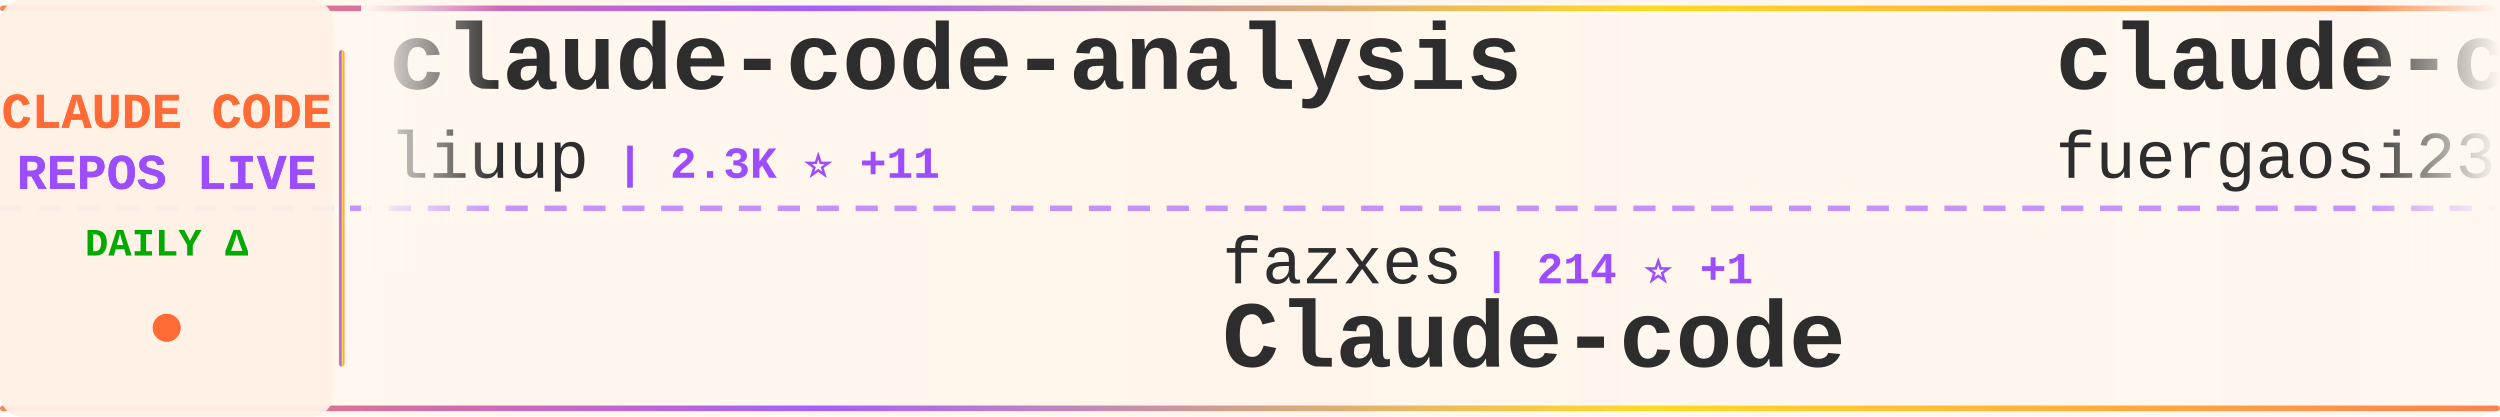
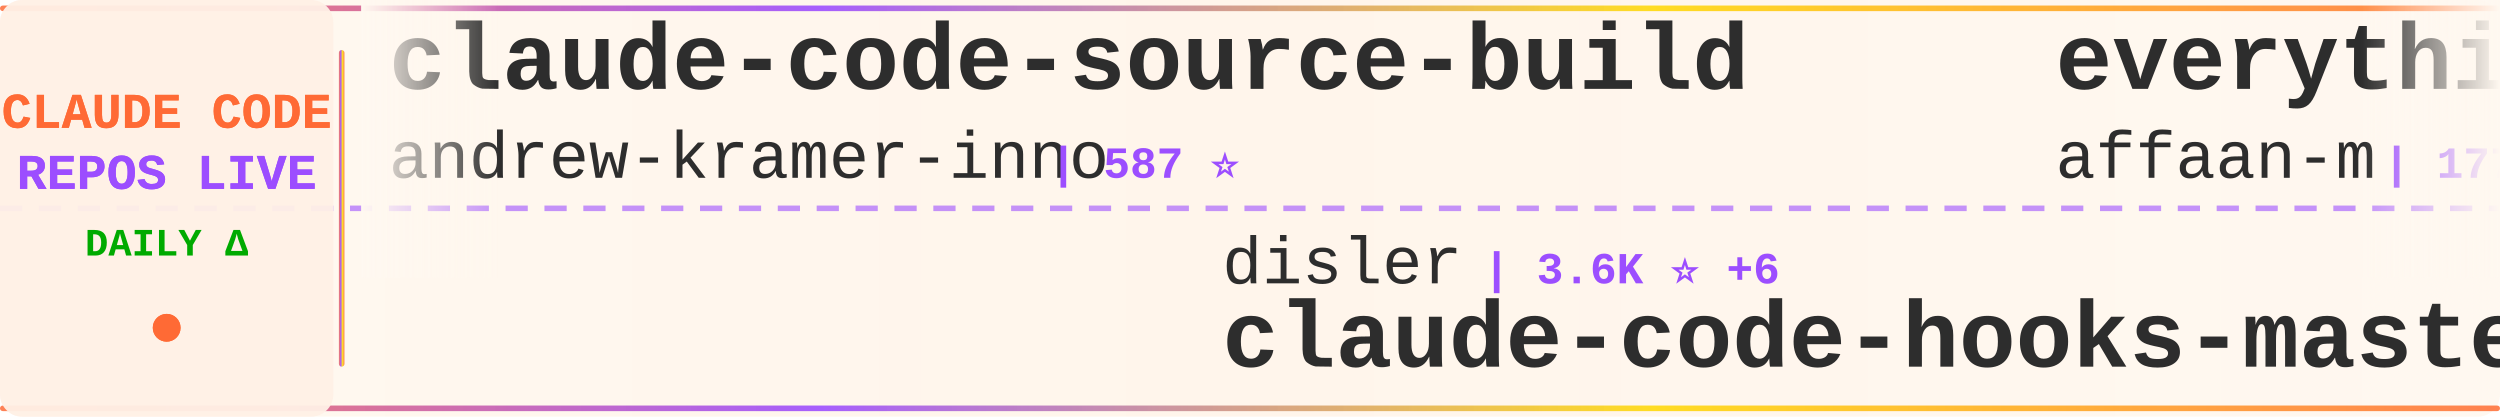
<svg xmlns="http://www.w3.org/2000/svg" width="900" height="150">
  <defs>
    <linearGradient id="tickerBg" x1="0%" y1="0%" x2="100%" y2="0%">
      <stop offset="0%" style="stop-color:#fff8f0;stop-opacity:0.98" />
      <stop offset="50%" style="stop-color:#fff5eb;stop-opacity:1" />
      <stop offset="100%" style="stop-color:#fff8f0;stop-opacity:0.98" />
    </linearGradient>
    <linearGradient id="borderGrad" x1="0%" y1="0%" x2="100%" y2="0%">
      <stop offset="0%" style="stop-color:#FF6B35;stop-opacity:0.85">
        <animate attributeName="stop-opacity" values="0.85;1;0.85" dur="2s" repeatCount="indefinite" />
      </stop>
      <stop offset="33%" style="stop-color:#9C4EFF;stop-opacity:0.9">
        <animate attributeName="stop-opacity" values="0.9;1;0.9" dur="2.2s" repeatCount="indefinite" />
      </stop>
      <stop offset="66%" style="stop-color:#FFD700;stop-opacity:0.85">
        <animate attributeName="stop-opacity" values="0.85;1;0.85" dur="1.8s" repeatCount="indefinite" />
      </stop>
      <stop offset="100%" style="stop-color:#FF6B35;stop-opacity:0.85">
        <animate attributeName="stop-opacity" values="0.85;1;0.85" dur="2s" repeatCount="indefinite" />
      </stop>
    </linearGradient>
    <filter id="textGlow">
      <feGaussianBlur stdDeviation="0.15" result="coloredBlur" />
      <feMerge>
        <feMergeNode in="coloredBlur" />
        <feMergeNode in="SourceGraphic" />
      </feMerge>
    </filter>
    <filter id="metricGlow">
      <feGaussianBlur stdDeviation="0.2" result="coloredBlur" />
      <feMerge>
        <feMergeNode in="coloredBlur" />
        <feMergeNode in="SourceGraphic" />
      </feMerge>
    </filter>
    <linearGradient id="leftFade" x1="0%" y1="0%" x2="100%" y2="0%">
      <stop offset="0%" style="stop-color:#fff8f0;stop-opacity:1" />
      <stop offset="100%" style="stop-color:#fff8f0;stop-opacity:0" />
    </linearGradient>
    <linearGradient id="rightFade" x1="0%" y1="0%" x2="100%" y2="0%">
      <stop offset="0%" style="stop-color:#fff8f0;stop-opacity:0" />
      <stop offset="100%" style="stop-color:#fff8f0;stop-opacity:1" />
    </linearGradient>
  </defs>
  <rect width="900" height="150" fill="url(#tickerBg)" rx="8" />
  <rect x="0" y="2" width="900" height="2" fill="url(#borderGrad)" rx="1" />
  <rect x="0" y="146" width="900" height="2" fill="url(#borderGrad)" rx="1" />
  <line x1="0" y1="75" x2="900" y2="75" stroke="#9C4EFF" stroke-width="2" stroke-dasharray="8 6" opacity="0.6" />
  <rect x="0" y="0" width="120" height="150" fill="#fff0e6" opacity="0.95" rx="8" />
  <text x="60" y="46" font-family="'Courier New', monospace" font-size="18" font-weight="bold" fill="#FF6B35" text-anchor="middle" filter="url(#textGlow)">
    CLAUDE CODE
  </text>
  <text x="60" y="68" font-family="'Courier New', monospace" font-size="18" font-weight="bold" fill="#9C4EFF" text-anchor="middle" filter="url(#textGlow)">
    REPOS LIVE
  </text>
  <text x="60" y="92" font-family="'Courier New', monospace" font-size="14" font-weight="bold" fill="#00aa00" text-anchor="middle">
    DAILY Δ
  </text>
  <circle cx="60" cy="118" r="5" fill="#FF6B35" filter="url(#metricGlow)">
    <animate attributeName="r" values="4;6;4" dur="1.5s" repeatCount="indefinite" />
    <animate attributeName="opacity" values="0.6;1;0.6" dur="1.5s" repeatCount="indefinite" />
  </circle>
  <rect x="122" y="18" width="2" height="114" fill="url(#borderGrad)" rx="1" />
  <clipPath id="tickerClip">
    <rect x="130" y="0" width="770" height="150" />
  </clipPath>
  <g clip-path="url(#tickerClip)">
    <g id="tickerItems">
      <animateTransform attributeName="transform" attributeType="XML" type="translate" from="0 0" to="-3000 0" dur="54s" repeatCount="indefinite" />
      <g transform="translate(0, 0)">
-         <text x="140" y="32" font-family="'Courier New', monospace" font-size="34" font-weight="bold" fill="#2d2d2d">claude-code-analysis</text>
-         <text x="140" y="64" font-family="'Courier New', monospace" font-size="24" font-weight="normal" fill="#2d2d2d" opacity="1.0">liuup</text>
-         <text x="222" y="64" font-family="'Courier New', monospace" font-size="16" font-weight="bold" fill="#9C4EFF"> | 2.3K ⭐ +11</text>
+         <text x="140" y="32" font-family="'Courier New', monospace" font-size="34" font-weight="bold" fill="#2d2d2d">claude-code-source-build</text>
+         <text x="140" y="64" font-family="'Courier New', monospace" font-size="24" font-weight="normal" fill="#2d2d2d" opacity="1.0">andrew-kramer-inno</text>
+         <text x="378" y="64" font-family="'Courier New', monospace" font-size="16" font-weight="bold" fill="#9C4EFF"> | 587 ⭐</text>
      </g>
      <g transform="translate(300, 0)">
-         <text x="140" y="102" font-family="'Courier New', monospace" font-size="24" font-weight="normal" fill="#2d2d2d" opacity="1.0">fazxes</text>
-         <text x="234" y="102" font-family="'Courier New', monospace" font-size="16" font-weight="bold" fill="#9C4EFF"> | 214 ⭐ +1</text>
-         <text x="140" y="132" font-family="'Courier New', monospace" font-size="34" font-weight="bold" fill="#2d2d2d">Claude-code</text>
+         <text x="140" y="102" font-family="'Courier New', monospace" font-size="24" font-weight="normal" fill="#2d2d2d" opacity="1.0">disler</text>
+         <text x="234" y="102" font-family="'Courier New', monospace" font-size="16" font-weight="bold" fill="#9C4EFF"> | 3.6K ⭐ +6</text>
+         <text x="140" y="132" font-family="'Courier New', monospace" font-size="34" font-weight="bold" fill="#2d2d2d">claude-code-hooks-master...</text>
      </g>
      <g transform="translate(600, 0)">
-         <text x="140" y="32" font-family="'Courier New', monospace" font-size="34" font-weight="bold" fill="#2d2d2d">claude-code-proxy</text>
-         <text x="140" y="64" font-family="'Courier New', monospace" font-size="24" font-weight="normal" fill="#2d2d2d" opacity="1.0">fuergaosi233</text>
-         <text x="306" y="64" font-family="'Courier New', monospace" font-size="16" font-weight="bold" fill="#9C4EFF"> | 2.6K ⭐ +4</text>
+         <text x="140" y="32" font-family="'Courier New', monospace" font-size="34" font-weight="bold" fill="#2d2d2d">everything-claude-code</text>
+         <text x="140" y="64" font-family="'Courier New', monospace" font-size="24" font-weight="normal" fill="#2d2d2d" opacity="1.0">affaan-m</text>
+         <text x="258" y="64" font-family="'Courier New', monospace" font-size="16" font-weight="bold" fill="#9C4EFF"> | 177.4K ⭐ +1.1K</text>
      </g>
      <g transform="translate(900, 0)">
-         <text x="140" y="102" font-family="'Courier New', monospace" font-size="24" font-weight="normal" fill="#2d2d2d" opacity="1.0">1rgs</text>
-         <text x="210" y="102" font-family="'Courier New', monospace" font-size="16" font-weight="bold" fill="#9C4EFF"> | 3.6K ⭐ +3</text>
-         <text x="140" y="132" font-family="'Courier New', monospace" font-size="34" font-weight="bold" fill="#2d2d2d">claude-code-proxy</text>
+         <text x="140" y="102" font-family="'Courier New', monospace" font-size="24" font-weight="normal" fill="#2d2d2d" opacity="1.0">davila7</text>
+         <text x="246" y="102" font-family="'Courier New', monospace" font-size="16" font-weight="bold" fill="#9C4EFF"> | 27.1K ⭐ +68</text>
+         <text x="140" y="132" font-family="'Courier New', monospace" font-size="34" font-weight="bold" fill="#2d2d2d">claude-code-templates</text>
      </g>
      <g transform="translate(1200, 0)">
-         <text x="140" y="32" font-family="'Courier New', monospace" font-size="34" font-weight="bold" fill="#2d2d2d">claude-code-rust</text>
-         <text x="140" y="64" font-family="'Courier New', monospace" font-size="24" font-weight="normal" fill="#2d2d2d" opacity="1.0">lorryjovens-hub</text>
-         <text x="342" y="64" font-family="'Courier New', monospace" font-size="16" font-weight="bold" fill="#9C4EFF"> | 1.6K ⭐ +9</text>
+         <text x="140" y="32" font-family="'Courier New', monospace" font-size="34" font-weight="bold" fill="#2d2d2d">Auto-claude-code-researc...</text>
+         <text x="140" y="64" font-family="'Courier New', monospace" font-size="24" font-weight="normal" fill="#2d2d2d" opacity="1.0">wanshuiyin</text>
+         <text x="282" y="64" font-family="'Courier New', monospace" font-size="16" font-weight="bold" fill="#9C4EFF"> | 8.6K ⭐ +84</text>
      </g>
      <g transform="translate(1500, 0)">
-         <text x="140" y="102" font-family="'Courier New', monospace" font-size="24" font-weight="normal" fill="#2d2d2d" opacity="1.0">zstmfhy</text>
-         <text x="246" y="102" font-family="'Courier New', monospace" font-size="16" font-weight="bold" fill="#9C4EFF"> | 190 ⭐</text>
-         <text x="140" y="132" font-family="'Courier New', monospace" font-size="34" font-weight="bold" fill="#2d2d2d">Claude-code</text>
+         <text x="140" y="102" font-family="'Courier New', monospace" font-size="24" font-weight="normal" fill="#2d2d2d" opacity="1.0">Donchitos</text>
+         <text x="270" y="102" font-family="'Courier New', monospace" font-size="16" font-weight="bold" fill="#9C4EFF"> | 18.0K ⭐ +114</text>
+         <text x="140" y="132" font-family="'Courier New', monospace" font-size="34" font-weight="bold" fill="#2d2d2d">Claude-Code-Game-Studios</text>
      </g>
      <g transform="translate(1800, 0)">
-         <text x="140" y="32" font-family="'Courier New', monospace" font-size="34" font-weight="bold" fill="#2d2d2d">claude-code-source</text>
-         <text x="140" y="64" font-family="'Courier New', monospace" font-size="24" font-weight="normal" fill="#2d2d2d" opacity="1.0">hangsman</text>
-         <text x="258" y="64" font-family="'Courier New', monospace" font-size="16" font-weight="bold" fill="#9C4EFF"> | 771 ⭐</text>
+         <text x="140" y="32" font-family="'Courier New', monospace" font-size="34" font-weight="bold" fill="#2d2d2d">claude-code-source-code</text>
+         <text x="140" y="64" font-family="'Courier New', monospace" font-size="24" font-weight="normal" fill="#2d2d2d" opacity="1.0">777genius</text>
+         <text x="270" y="64" font-family="'Courier New', monospace" font-size="16" font-weight="bold" fill="#9C4EFF"> | 908 ⭐ +1</text>
      </g>
      <g transform="translate(2100, 0)">
-         <text x="140" y="102" font-family="'Courier New', monospace" font-size="24" font-weight="normal" fill="#2d2d2d" opacity="1.0">SeemSeam</text>
-         <text x="258" y="102" font-family="'Courier New', monospace" font-size="16" font-weight="bold" fill="#9C4EFF"> | 2.5K ⭐ +8</text>
-         <text x="140" y="132" font-family="'Courier New', monospace" font-size="34" font-weight="bold" fill="#2d2d2d">claude_codex_bridge</text>
+         <text x="140" y="102" font-family="'Courier New', monospace" font-size="24" font-weight="normal" fill="#2d2d2d" opacity="1.0">anthropics</text>
+         <text x="282" y="102" font-family="'Courier New', monospace" font-size="16" font-weight="bold" fill="#9C4EFF"> | 7.5K ⭐ +12</text>
+         <text x="140" y="132" font-family="'Courier New', monospace" font-size="34" font-weight="bold" fill="#2d2d2d">claude-code-action</text>
      </g>
      <g transform="translate(2400, 0)">
-         <text x="140" y="32" font-family="'Courier New', monospace" font-size="34" font-weight="bold" fill="#2d2d2d">claude-code-pm-course</text>
-         <text x="140" y="64" font-family="'Courier New', monospace" font-size="24" font-weight="normal" fill="#2d2d2d" opacity="1.0">carlvellotti</text>
-         <text x="306" y="64" font-family="'Courier New', monospace" font-size="16" font-weight="bold" fill="#9C4EFF"> | 2.0K ⭐ +3</text>
+         <text x="140" y="32" font-family="'Courier New', monospace" font-size="34" font-weight="bold" fill="#2d2d2d">claude-code-settings</text>
+         <text x="140" y="64" font-family="'Courier New', monospace" font-size="24" font-weight="normal" fill="#2d2d2d" opacity="1.0">feiskyer</text>
+         <text x="258" y="64" font-family="'Courier New', monospace" font-size="16" font-weight="bold" fill="#9C4EFF"> | 1.5K ⭐ +3</text>
      </g>
      <g transform="translate(2700, 0)">
-         <text x="140" y="102" font-family="'Courier New', monospace" font-size="24" font-weight="normal" fill="#2d2d2d" opacity="1.0">nanocoai</text>
-         <text x="258" y="102" font-family="'Courier New', monospace" font-size="16" font-weight="bold" fill="#9C4EFF"> | 28.7K ⭐ +28</text>
-         <text x="140" y="132" font-family="'Courier New', monospace" font-size="34" font-weight="bold" fill="#2d2d2d">nanoclaw</text>
+         <text x="140" y="102" font-family="'Courier New', monospace" font-size="24" font-weight="normal" fill="#2d2d2d" opacity="1.0">diet103</text>
+         <text x="246" y="102" font-family="'Courier New', monospace" font-size="16" font-weight="bold" fill="#9C4EFF"> | 9.6K ⭐ +2</text>
+         <text x="140" y="132" font-family="'Courier New', monospace" font-size="34" font-weight="bold" fill="#2d2d2d">claude-code-infrastructu...</text>
      </g>
      <g transform="translate(3000, 0)">
-         <text x="140" y="32" font-family="'Courier New', monospace" font-size="34" font-weight="bold" fill="#2d2d2d">claude-code-analysis</text>
-         <text x="140" y="64" font-family="'Courier New', monospace" font-size="24" font-weight="normal" fill="#2d2d2d" opacity="1.0">liuup</text>
-         <text x="222" y="64" font-family="'Courier New', monospace" font-size="16" font-weight="bold" fill="#9C4EFF"> | 2.3K ⭐ +11</text>
+         <text x="140" y="32" font-family="'Courier New', monospace" font-size="34" font-weight="bold" fill="#2d2d2d">claude-code-source-build</text>
+         <text x="140" y="64" font-family="'Courier New', monospace" font-size="24" font-weight="normal" fill="#2d2d2d" opacity="1.0">andrew-kramer-inno</text>
+         <text x="378" y="64" font-family="'Courier New', monospace" font-size="16" font-weight="bold" fill="#9C4EFF"> | 587 ⭐</text>
      </g>
      <g transform="translate(3300, 0)">
-         <text x="140" y="102" font-family="'Courier New', monospace" font-size="24" font-weight="normal" fill="#2d2d2d" opacity="1.0">fazxes</text>
-         <text x="234" y="102" font-family="'Courier New', monospace" font-size="16" font-weight="bold" fill="#9C4EFF"> | 214 ⭐ +1</text>
-         <text x="140" y="132" font-family="'Courier New', monospace" font-size="34" font-weight="bold" fill="#2d2d2d">Claude-code</text>
+         <text x="140" y="102" font-family="'Courier New', monospace" font-size="24" font-weight="normal" fill="#2d2d2d" opacity="1.0">disler</text>
+         <text x="234" y="102" font-family="'Courier New', monospace" font-size="16" font-weight="bold" fill="#9C4EFF"> | 3.6K ⭐ +6</text>
+         <text x="140" y="132" font-family="'Courier New', monospace" font-size="34" font-weight="bold" fill="#2d2d2d">claude-code-hooks-master...</text>
      </g>
      <g transform="translate(3600, 0)">
-         <text x="140" y="32" font-family="'Courier New', monospace" font-size="34" font-weight="bold" fill="#2d2d2d">claude-code-proxy</text>
-         <text x="140" y="64" font-family="'Courier New', monospace" font-size="24" font-weight="normal" fill="#2d2d2d" opacity="1.0">fuergaosi233</text>
-         <text x="306" y="64" font-family="'Courier New', monospace" font-size="16" font-weight="bold" fill="#9C4EFF"> | 2.6K ⭐ +4</text>
+         <text x="140" y="32" font-family="'Courier New', monospace" font-size="34" font-weight="bold" fill="#2d2d2d">everything-claude-code</text>
+         <text x="140" y="64" font-family="'Courier New', monospace" font-size="24" font-weight="normal" fill="#2d2d2d" opacity="1.0">affaan-m</text>
+         <text x="258" y="64" font-family="'Courier New', monospace" font-size="16" font-weight="bold" fill="#9C4EFF"> | 177.4K ⭐ +1.1K</text>
      </g>
      <g transform="translate(3900, 0)">
-         <text x="140" y="102" font-family="'Courier New', monospace" font-size="24" font-weight="normal" fill="#2d2d2d" opacity="1.0">1rgs</text>
-         <text x="210" y="102" font-family="'Courier New', monospace" font-size="16" font-weight="bold" fill="#9C4EFF"> | 3.6K ⭐ +3</text>
-         <text x="140" y="132" font-family="'Courier New', monospace" font-size="34" font-weight="bold" fill="#2d2d2d">claude-code-proxy</text>
+         <text x="140" y="102" font-family="'Courier New', monospace" font-size="24" font-weight="normal" fill="#2d2d2d" opacity="1.0">davila7</text>
+         <text x="246" y="102" font-family="'Courier New', monospace" font-size="16" font-weight="bold" fill="#9C4EFF"> | 27.1K ⭐ +68</text>
+         <text x="140" y="132" font-family="'Courier New', monospace" font-size="34" font-weight="bold" fill="#2d2d2d">claude-code-templates</text>
      </g>
    </g>
  </g>
  <rect x="130" y="0" width="50" height="100" fill="url(#leftFade)" />
  <rect x="850" y="0" width="50" height="100" fill="url(#rightFade)" />
</svg>
